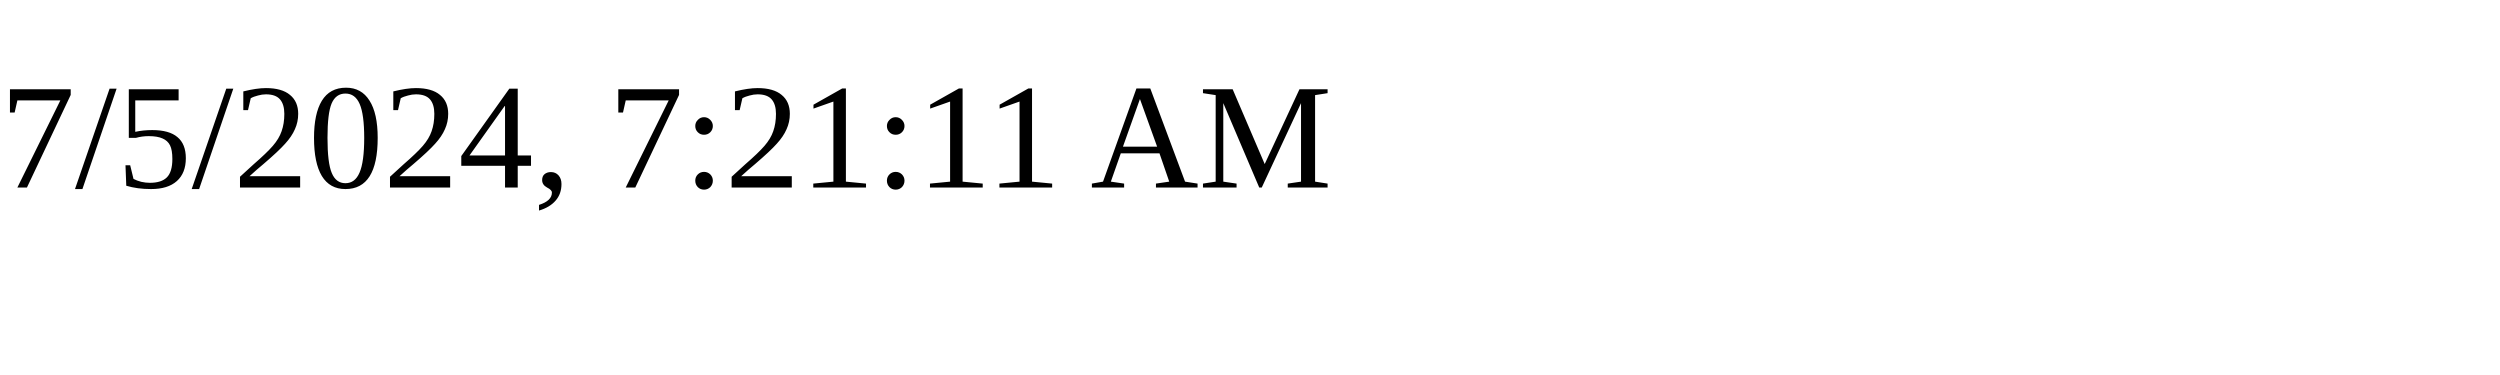
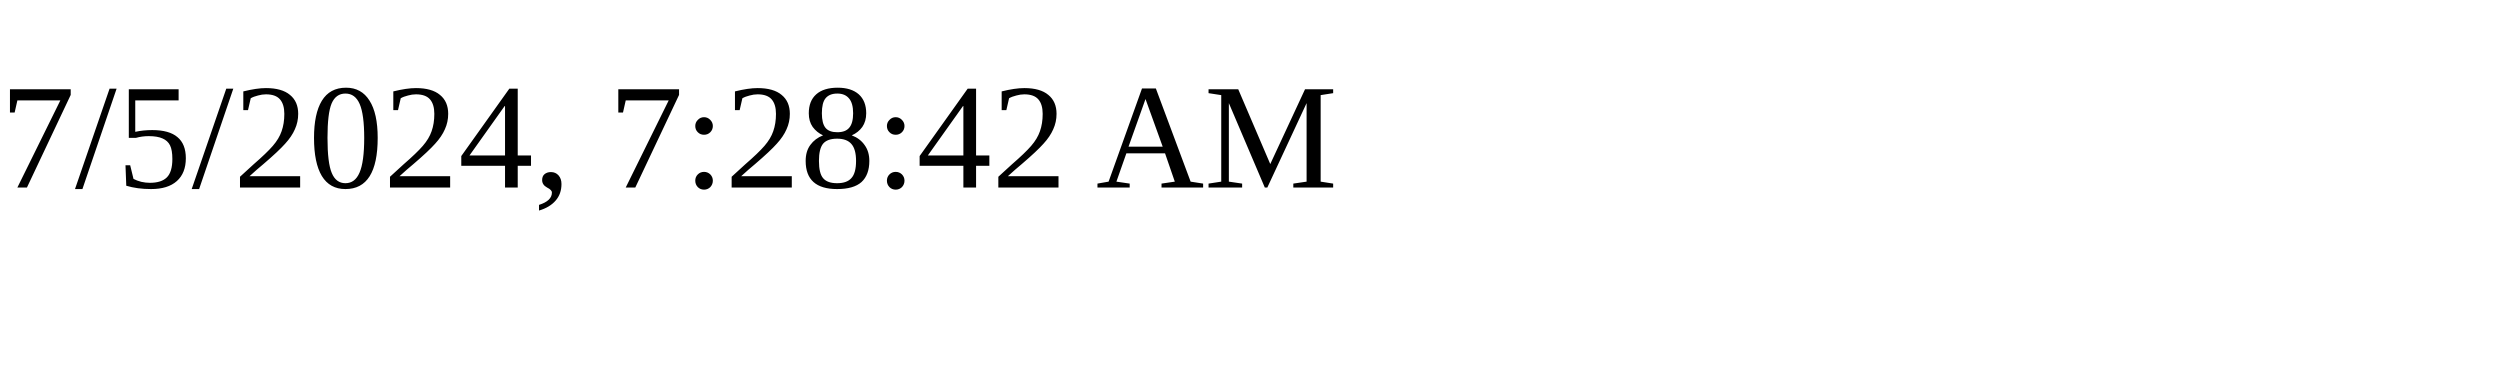
<svg xmlns="http://www.w3.org/2000/svg" height="30" width="200">
-   <text x="0" y="15">7/5/2024, 7:21:11 AM</text>
+   <text x="0" y="15">7/5/2024, 7:28:42 AM</text>
</svg>
